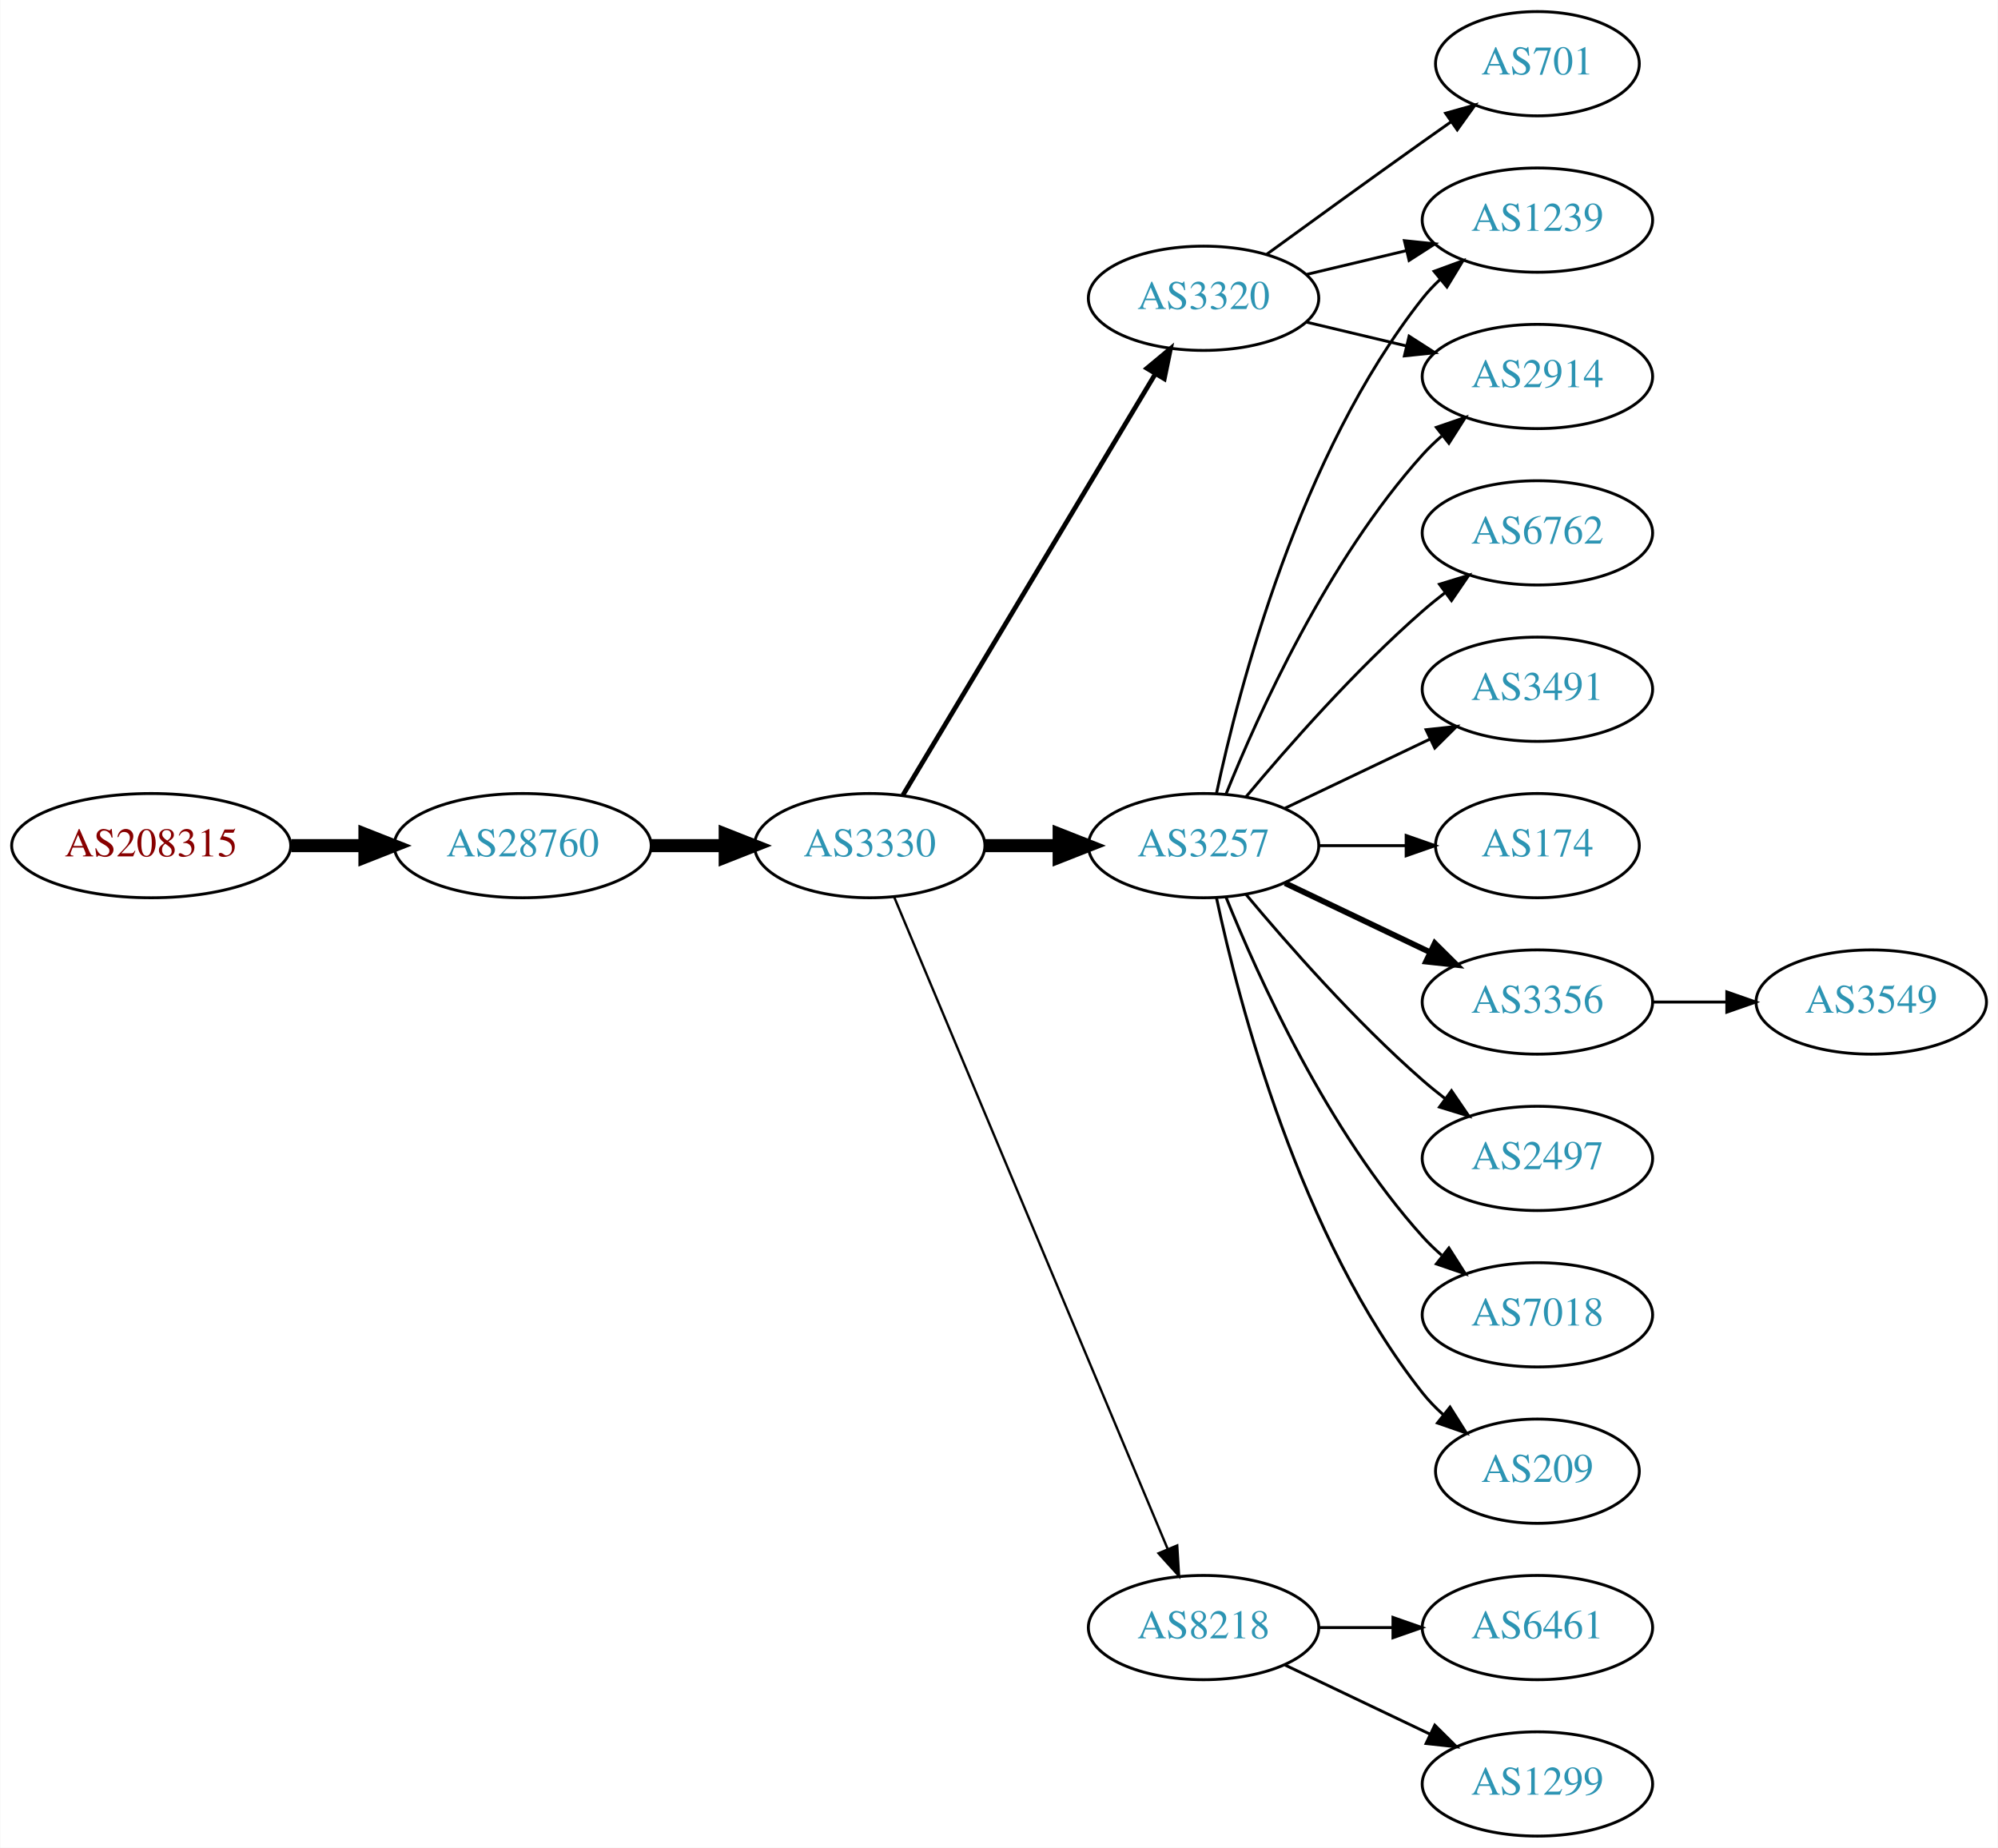
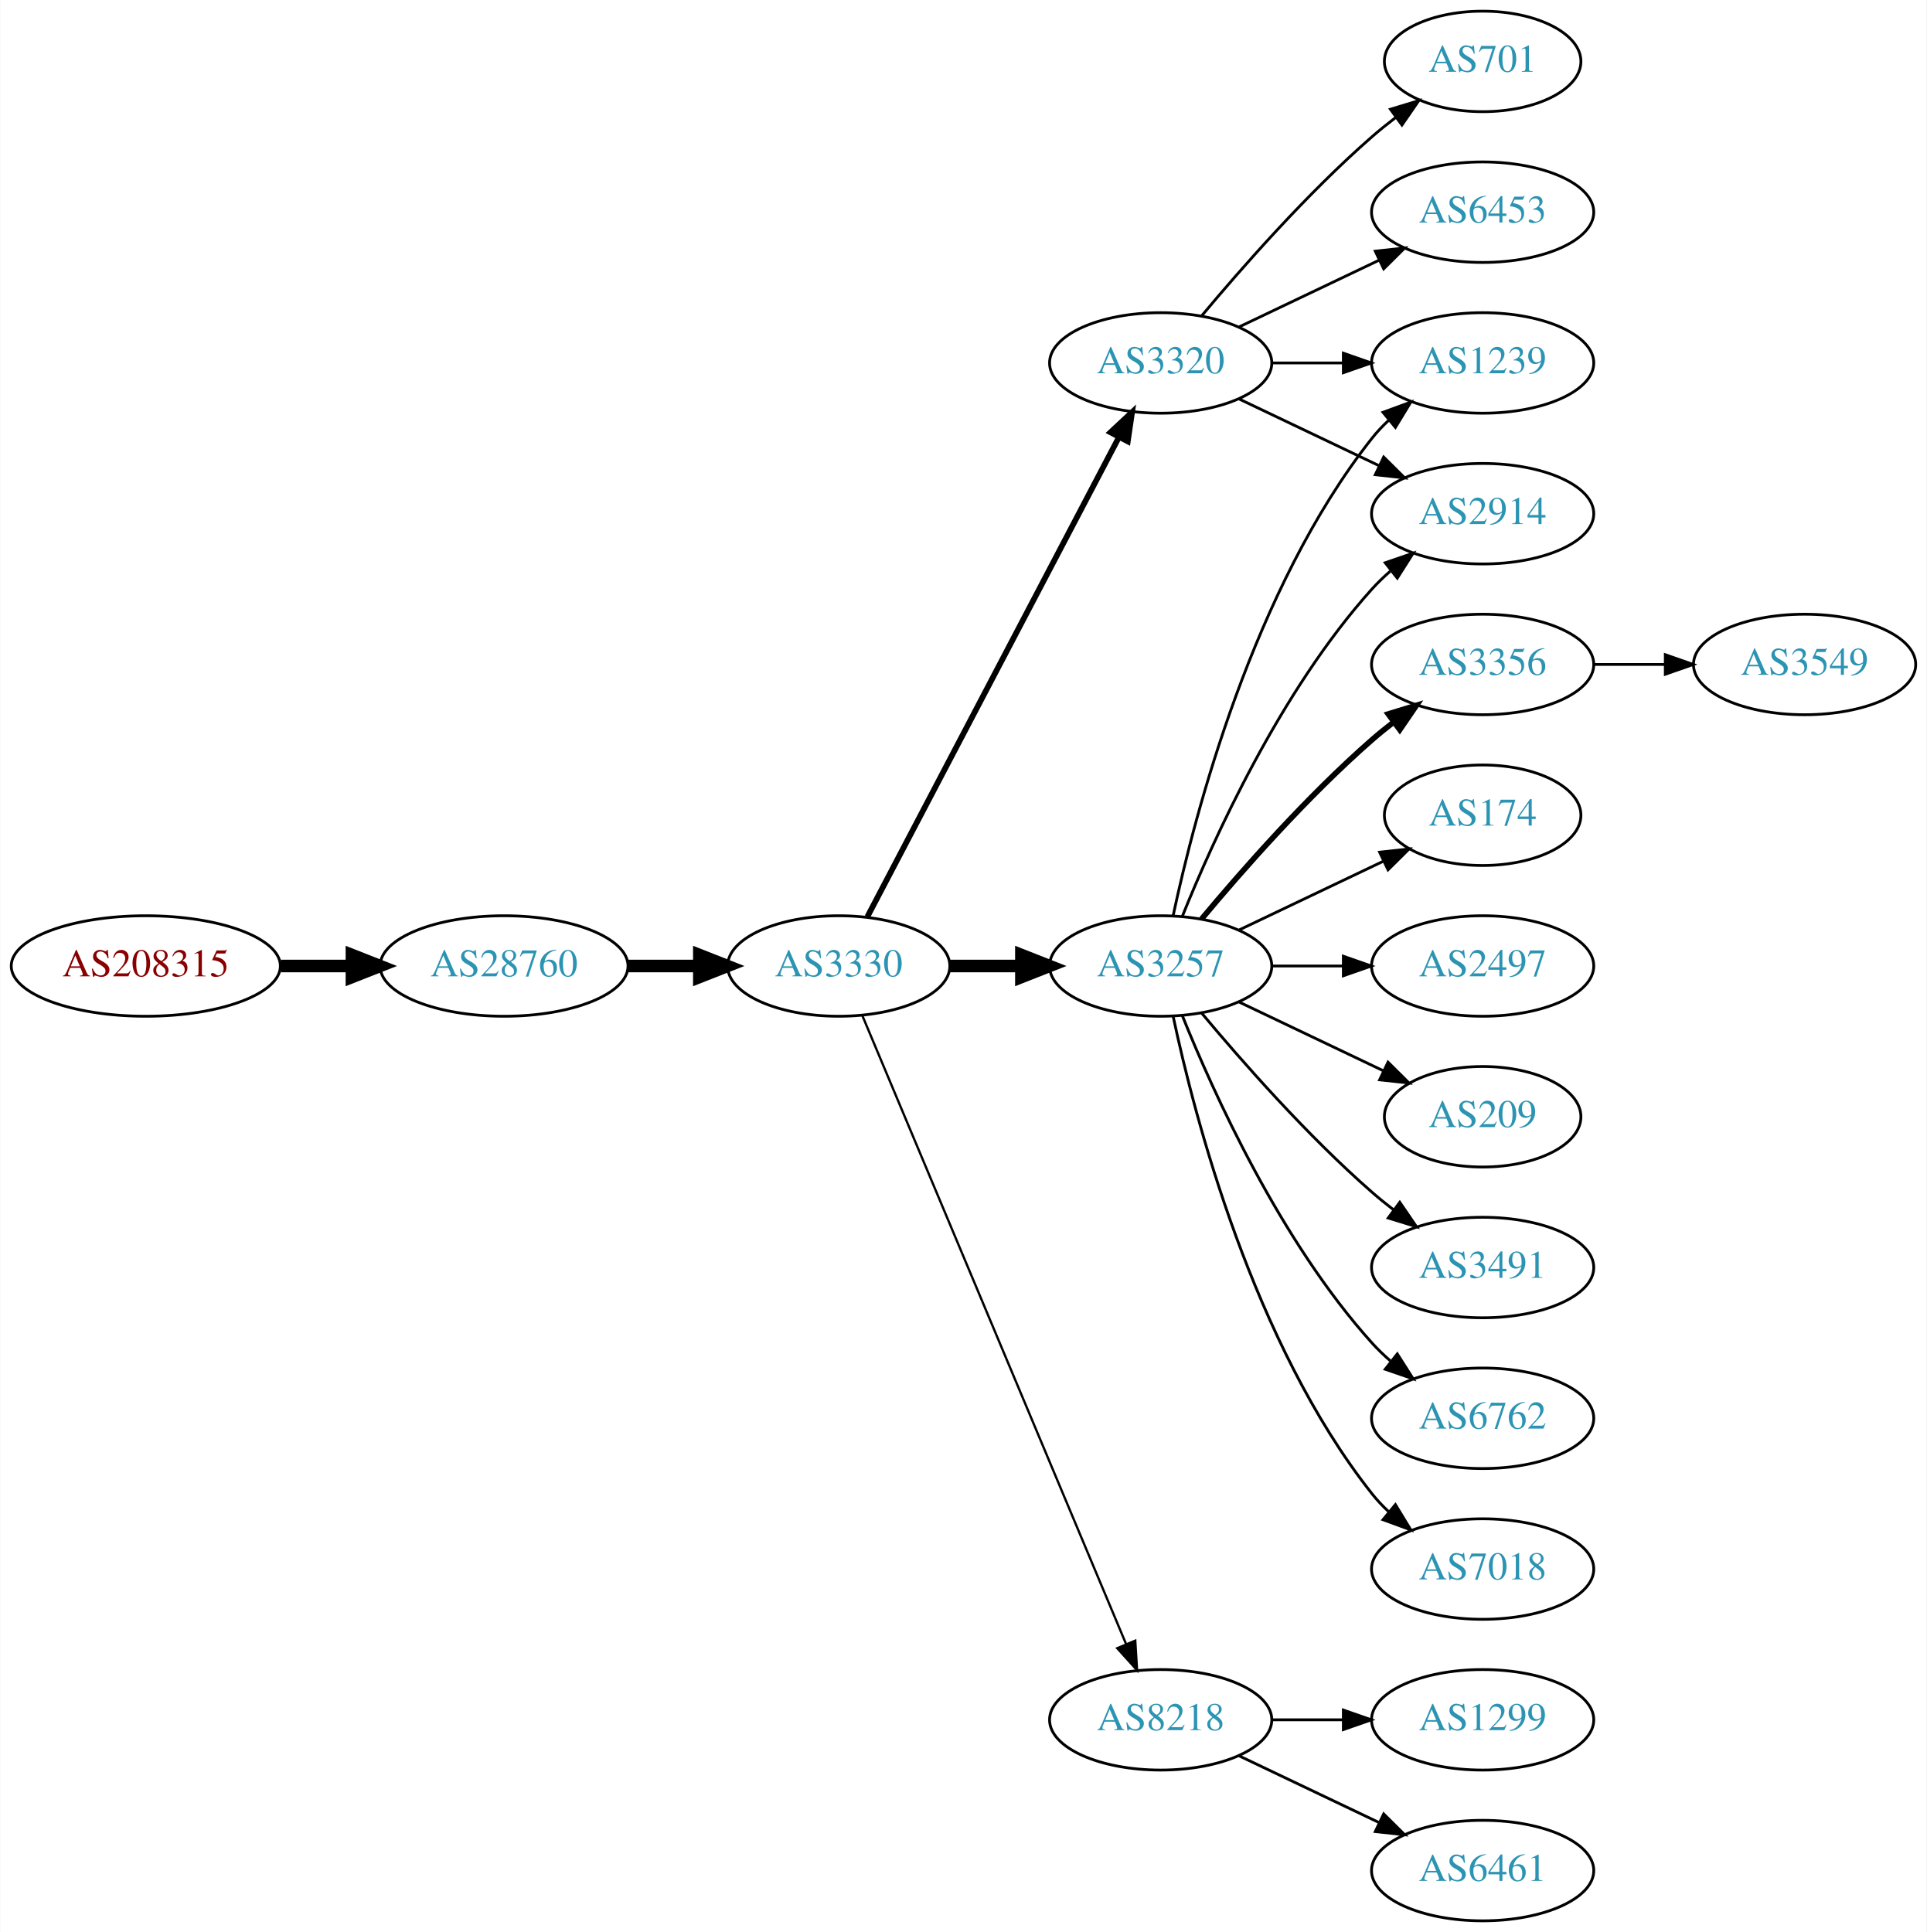
- <svg xmlns="http://www.w3.org/2000/svg" xmlns:xlink="http://www.w3.org/1999/xlink" width="690pt" height="638pt" viewBox="0.00 0.00 689.76 638.00">
-   <g id="graph0" class="graph" transform="scale(1 1) rotate(0) translate(4 634)">
-     <polygon fill="white" stroke="none" points="-4,4 -4,-634 685.755,-634 685.755,4 -4,4" />
+ <svg xmlns="http://www.w3.org/2000/svg" xmlns:xlink="http://www.w3.org/1999/xlink" width="690pt" height="692pt" viewBox="0.00 0.00 689.76 692.00">
+   <g id="graph0" class="graph" transform="scale(1 1) rotate(0) translate(4 688)">
+     <polygon fill="white" stroke="none" points="-4,4 -4,-688 685.755,-688 685.755,4 -4,4" />
    <g id="node1" class="node">
      <g id="a_node1">
        <a xlink:href="/asn/208315" xlink:title="AS208315 ~ frauscher [AT]">
          <ellipse fill="#ffffff" stroke="black" cx="48.096" cy="-342" rx="48.192" ry="18" />
          <text text-anchor="middle" x="48.096" y="-338.3" font-family="Times,serif" font-size="14.00" fill="#880000">AS208315</text>
        </a>
      </g>
    </g>
    <g id="node2" class="node">
      <g id="a_node2">
        <a xlink:href="/asn/28760" xlink:title="AS28760 ~ Schaerdingerstr. 35 [AT]">
          <ellipse fill="#ffffff" stroke="black" cx="176.388" cy="-342" rx="44.393" ry="18" />
          <text text-anchor="middle" x="176.388" y="-338.3" font-family="Times,serif" font-size="14.00" fill="#2c94b3">AS28760</text>
        </a>
      </g>
    </g>
    <g id="edge1" class="edge">
      <path fill="none" stroke="black" stroke-width="4.5" d="M96.481,-342C104.742,-342 113.386,-342 121.799,-342" />
      <polygon fill="black" stroke="black" stroke-width="4.5" points="121.904,-345.938 131.904,-342 121.904,-338.063 121.904,-345.938" />
    </g>
    <g id="node3" class="node">
      <g id="a_node3">
        <a xlink:href="/asn/3330" xlink:title="AS3330 ~ Vienna, Austria [AT]">
          <ellipse fill="#ffffff" stroke="black" cx="296.23" cy="-342" rx="39.794" ry="18" />
          <text text-anchor="middle" x="296.23" y="-338.3" font-family="Times,serif" font-size="14.00" fill="#2c94b3">AS3330</text>
        </a>
      </g>
    </g>
    <g id="edge2" class="edge">
      <path fill="none" stroke="black" stroke-width="4.5" d="M220.599,-342C228.911,-342 237.674,-342 246.156,-342" />
      <polygon fill="black" stroke="black" stroke-width="4.5" points="246.315,-345.938 256.315,-342 246.315,-338.063 246.315,-345.938" />
    </g>
    <g id="node4" class="node">
      <g id="a_node4">
+         <a xlink:href="/asn/3320" xlink:title="AS3320 ~ DTAG [DE]">
+           <ellipse fill="#ffffff" stroke="black" cx="411.523" cy="-558" rx="39.794" ry="18" />
+           <text text-anchor="middle" x="411.523" y="-554.3" font-family="Times,serif" font-size="14.00" fill="#2c94b3">AS3320</text>
+         </a>
+       </g>
+     </g>
+     <g id="edge3" class="edge">
+       <path fill="none" stroke="black" stroke-width="2.045" d="M306.501,-359.676C326.343,-397.505 373.021,-486.499 396.507,-531.278" />
+       <polygon fill="black" stroke="black" stroke-width="2.045" points="393.538,-533.152 401.283,-540.383 399.737,-529.901 393.538,-533.152" />
+     </g>
+     <g id="node5" class="node">
+       <g id="a_node5">
        <a xlink:href="/asn/3257" xlink:title="AS3257 ~ GTT [DE]">
          <ellipse fill="#ffffff" stroke="black" cx="411.523" cy="-342" rx="39.794" ry="18" />
          <text text-anchor="middle" x="411.523" y="-338.3" font-family="Times,serif" font-size="14.00" fill="#2c94b3">AS3257</text>
        </a>
      </g>
    </g>
-     <g id="edge3" class="edge">
+     <g id="edge4" class="edge">
      <path fill="none" stroke="black" stroke-width="4.5" d="M335.902,-342C344.105,-342 352.869,-342 361.401,-342" />
      <polygon fill="black" stroke="black" stroke-width="4.5" points="361.641,-345.938 371.641,-342 361.641,-338.063 361.641,-345.938" />
-     </g>
-     <g id="node5" class="node">
-       <g id="a_node5">
-         <a xlink:href="/asn/3320" xlink:title="AS3320 ~ DTAG [DE]">
-           <ellipse fill="#ffffff" stroke="black" cx="411.523" cy="-531" rx="39.794" ry="18" />
-           <text text-anchor="middle" x="411.523" y="-527.3" font-family="Times,serif" font-size="14.00" fill="#2c94b3">AS3320</text>
-         </a>
-       </g>
-     </g>
-     <g id="edge4" class="edge">
-       <path fill="none" stroke="black" stroke-width="1.636" d="M307.685,-359.442C327.666,-392.775 371.372,-465.686 394.857,-504.866" />
-       <polygon fill="black" stroke="black" stroke-width="1.636" points="391.95,-506.823 400.093,-513.6 397.954,-503.224 391.95,-506.823" />
    </g>
    <g id="node6" class="node">
      <g id="a_node6">
        <a xlink:href="/asn/8218" xlink:title="AS8218 ~ legacy Neotelecoms [FR]">
          <ellipse fill="#ffffff" stroke="black" cx="411.523" cy="-72" rx="39.794" ry="18" />
          <text text-anchor="middle" x="411.523" y="-68.3" font-family="Times,serif" font-size="14.00" fill="#2c94b3">AS8218</text>
        </a>
      </g>
    </g>
    <g id="edge5" class="edge">
      <path fill="none" stroke="black" stroke-width="0.818" d="M304.664,-324.285C323.989,-278.229 375.912,-154.486 399.084,-99.261" />
      <polygon fill="black" stroke="black" stroke-width="0.818" points="402.42,-100.356 403.062,-89.781 395.966,-97.648 402.42,-100.356" />
    </g>
    <g id="node7" class="node">
      <g id="a_node7">
-         <a xlink:href="/asn/3491" xlink:title="AS3491 ~ PCCW Global, Inc. [US]">
-           <ellipse fill="#ffffff" stroke="black" cx="526.816" cy="-396" rx="39.794" ry="18" />
-           <text text-anchor="middle" x="526.816" y="-392.3" font-family="Times,serif" font-size="14.00" fill="#2c94b3">AS3491</text>
+         <a xlink:href="/asn/6453" xlink:title="AS6453 ~ TATA COMMUNICATIONS (AMERICA) INC [US]">
+           <ellipse fill="#ffffff" stroke="black" cx="526.816" cy="-612" rx="39.794" ry="18" />
+           <text text-anchor="middle" x="526.816" y="-608.3" font-family="Times,serif" font-size="14.00" fill="#2c94b3">AS6453</text>
        </a>
      </g>
    </g>
    <g id="edge6" class="edge">
-       <path fill="none" stroke="black" d="M439.66,-354.934C454.654,-362.081 473.475,-371.052 489.698,-378.785" />
-       <polygon fill="black" stroke="black" points="488.368,-382.028 498.901,-383.171 491.38,-375.709 488.368,-382.028" />
+       <path fill="none" stroke="black" d="M439.66,-570.934C454.654,-578.081 473.475,-587.052 489.698,-594.785" />
+       <polygon fill="black" stroke="black" points="488.368,-598.028 498.901,-599.171 491.38,-591.709 488.368,-598.028" />
    </g>
    <g id="node8" class="node">
      <g id="a_node8">
-         <a xlink:href="/asn/174" xlink:title="AS174 ~ Cogent Communications [US]">
-           <ellipse fill="#ffffff" stroke="black" cx="526.816" cy="-342" rx="35.194" ry="18" />
-           <text text-anchor="middle" x="526.816" y="-338.3" font-family="Times,serif" font-size="14.00" fill="#2c94b3">AS174</text>
+         <a xlink:href="/asn/2914" xlink:title="AS2914 ~ NTT America, Inc. [US]">
+           <ellipse fill="#ffffff" stroke="black" cx="526.816" cy="-504" rx="39.794" ry="18" />
+           <text text-anchor="middle" x="526.816" y="-500.3" font-family="Times,serif" font-size="14.00" fill="#2c94b3">AS2914</text>
        </a>
      </g>
    </g>
    <g id="edge7" class="edge">
-       <path fill="none" stroke="black" d="M451.195,-342C460.901,-342 471.391,-342 481.354,-342" />
-       <polygon fill="black" stroke="black" points="481.491,-345.5 491.491,-342 481.49,-338.5 481.491,-345.5" />
+       <path fill="none" stroke="black" d="M439.66,-545.066C454.654,-537.919 473.475,-528.948 489.698,-521.215" />
+       <polygon fill="black" stroke="black" points="491.38,-524.291 498.901,-516.829 488.368,-517.972 491.38,-524.291" />
    </g>
    <g id="node9" class="node">
      <g id="a_node9">
        <a xlink:href="/asn/1239" xlink:title="AS1239 ~ Sprint [US]">
          <ellipse fill="#ffffff" stroke="black" cx="526.816" cy="-558" rx="39.794" ry="18" />
          <text text-anchor="middle" x="526.816" y="-554.3" font-family="Times,serif" font-size="14.00" fill="#2c94b3">AS1239</text>
        </a>
      </g>
    </g>
    <g id="edge8" class="edge">
+       <path fill="none" stroke="black" d="M451.195,-558C459.398,-558 468.162,-558 476.694,-558" />
+       <polygon fill="black" stroke="black" points="476.934,-561.5 486.934,-558 476.933,-554.5 476.934,-561.5" />
+     </g>
+     <g id="node10" class="node">
+       <g id="a_node10">
+         <a xlink:href="/asn/701" xlink:title="AS701 ~ UUNET [US]">
+           <ellipse fill="#ffffff" stroke="black" cx="526.816" cy="-666" rx="35.194" ry="18" />
+           <text text-anchor="middle" x="526.816" y="-662.3" font-family="Times,serif" font-size="14.00" fill="#2c94b3">AS701</text>
+         </a>
+       </g>
+     </g>
+     <g id="edge9" class="edge">
+       <path fill="none" stroke="black" d="M426.153,-574.817C440.436,-591.929 463.982,-618.745 487.17,-639 489.839,-641.332 492.712,-643.648 495.642,-645.886" />
+       <polygon fill="black" stroke="black" points="493.793,-648.87 503.934,-651.939 497.92,-643.216 493.793,-648.87" />
+     </g>
+     <g id="edge18" class="edge">
+       <path fill="none" stroke="black" d="M419.271,-359.787C430.322,-387.243 454.375,-440.578 487.17,-477 489.172,-479.224 491.391,-481.363 493.723,-483.397" />
+       <polygon fill="black" stroke="black" points="491.921,-486.433 501.942,-489.873 496.254,-480.935 491.921,-486.433" />
+     </g>
+     <g id="edge12" class="edge">
      <path fill="none" stroke="black" d="M416.013,-360.16C423.644,-396.03 444.636,-477.155 487.17,-531 488.977,-533.288 491.03,-535.462 493.225,-537.51" />
      <polygon fill="black" stroke="black" points="491.135,-540.323 501.084,-543.966 495.578,-534.914 491.135,-540.323" />
    </g>
-     <g id="node10" class="node">
-       <g id="a_node10">
-         <a xlink:href="/asn/3356" xlink:title="AS3356 ~ Level 3 Parent, LLC [US]">
-           <ellipse fill="#ffffff" stroke="black" cx="526.816" cy="-288" rx="39.794" ry="18" />
-           <text text-anchor="middle" x="526.816" y="-284.3" font-family="Times,serif" font-size="14.00" fill="#2c94b3">AS3356</text>
-         </a>
-       </g>
-     </g>
-     <g id="edge9" class="edge">
-       <path fill="none" stroke="black" stroke-width="2" d="M439.66,-329.066C454.654,-321.919 473.475,-312.948 489.698,-305.215" />
-       <polygon fill="black" stroke="black" stroke-width="2" points="491.38,-308.291 498.901,-300.829 488.368,-301.972 491.38,-308.291" />
-     </g>
    <g id="node11" class="node">
      <g id="a_node11">
-         <a xlink:href="/asn/2914" xlink:title="AS2914 ~ NTT America, Inc. [US]">
-           <ellipse fill="#ffffff" stroke="black" cx="526.816" cy="-504" rx="39.794" ry="18" />
-           <text text-anchor="middle" x="526.816" y="-500.3" font-family="Times,serif" font-size="14.00" fill="#2c94b3">AS2914</text>
+         <a xlink:href="/asn/3491" xlink:title="AS3491 ~ PCCW Global, Inc. [US]">
+           <ellipse fill="#ffffff" stroke="black" cx="526.816" cy="-234" rx="39.794" ry="18" />
+           <text text-anchor="middle" x="526.816" y="-230.3" font-family="Times,serif" font-size="14.00" fill="#2c94b3">AS3491</text>
        </a>
      </g>
    </g>
    <g id="edge10" class="edge">
-       <path fill="none" stroke="black" d="M419.271,-359.787C430.322,-387.243 454.375,-440.578 487.17,-477 489.172,-479.224 491.391,-481.363 493.723,-483.397" />
-       <polygon fill="black" stroke="black" points="491.921,-486.433 501.942,-489.873 496.254,-480.935 491.921,-486.433" />
+       <path fill="none" stroke="black" d="M426.153,-325.183C440.436,-308.071 463.982,-281.255 487.17,-261 489.635,-258.846 492.274,-256.706 494.971,-254.628" />
+       <polygon fill="black" stroke="black" points="497.144,-257.375 503.125,-248.63 492.996,-251.736 497.144,-257.375" />
    </g>
    <g id="node12" class="node">
      <g id="a_node12">
-         <a xlink:href="/asn/2497" xlink:title="AS2497 ~ Internet Initiative Japan Inc. [JP]">
-           <ellipse fill="#ffffff" stroke="black" cx="526.816" cy="-234" rx="39.794" ry="18" />
-           <text text-anchor="middle" x="526.816" y="-230.3" font-family="Times,serif" font-size="14.00" fill="#2c94b3">AS2497</text>
+         <a xlink:href="/asn/6762" xlink:title="AS6762 ~ TELECOM ITALIA SPARKLE S.p.A. [IT]">
+           <ellipse fill="#ffffff" stroke="black" cx="526.816" cy="-180" rx="39.794" ry="18" />
+           <text text-anchor="middle" x="526.816" y="-176.3" font-family="Times,serif" font-size="14.00" fill="#2c94b3">AS6762</text>
        </a>
      </g>
    </g>
    <g id="edge11" class="edge">
-       <path fill="none" stroke="black" d="M426.153,-325.183C440.436,-308.071 463.982,-281.255 487.17,-261 489.635,-258.846 492.274,-256.706 494.971,-254.628" />
-       <polygon fill="black" stroke="black" points="497.144,-257.375 503.125,-248.63 492.996,-251.736 497.144,-257.375" />
+       <path fill="none" stroke="black" d="M419.271,-324.213C430.322,-296.757 454.375,-243.422 487.17,-207 489.172,-204.776 491.391,-202.637 493.723,-200.603" />
+       <polygon fill="black" stroke="black" points="496.254,-203.065 501.942,-194.127 491.921,-197.567 496.254,-203.065" />
    </g>
    <g id="node13" class="node">
      <g id="a_node13">
        <a xlink:href="/asn/7018" xlink:title="AS7018 ~ AT&amp;T Services, Inc. [US]">
-           <ellipse fill="#ffffff" stroke="black" cx="526.816" cy="-180" rx="39.794" ry="18" />
-           <text text-anchor="middle" x="526.816" y="-176.3" font-family="Times,serif" font-size="14.00" fill="#2c94b3">AS7018</text>
-         </a>
-       </g>
-     </g>
-     <g id="edge12" class="edge">
-       <path fill="none" stroke="black" d="M419.271,-324.213C430.322,-296.757 454.375,-243.422 487.17,-207 489.172,-204.776 491.391,-202.637 493.723,-200.603" />
-       <polygon fill="black" stroke="black" points="496.254,-203.065 501.942,-194.127 491.921,-197.567 496.254,-203.065" />
+           <ellipse fill="#ffffff" stroke="black" cx="526.816" cy="-126" rx="39.794" ry="18" />
+           <text text-anchor="middle" x="526.816" y="-122.3" font-family="Times,serif" font-size="14.00" fill="#2c94b3">AS7018</text>
+         </a>
+       </g>
+     </g>
+     <g id="edge13" class="edge">
+       <path fill="none" stroke="black" d="M416.013,-323.84C423.644,-287.97 444.636,-206.845 487.17,-153 488.977,-150.712 491.03,-148.538 493.225,-146.49" />
+       <polygon fill="black" stroke="black" points="495.578,-149.086 501.084,-140.034 491.135,-143.677 495.578,-149.086" />
    </g>
    <g id="node14" class="node">
      <g id="a_node14">
-         <a xlink:href="/asn/209" xlink:title="AS209 ~ CenturyLink Communications, LLC [US]">
-           <ellipse fill="#ffffff" stroke="black" cx="526.816" cy="-126" rx="35.194" ry="18" />
-           <text text-anchor="middle" x="526.816" y="-122.3" font-family="Times,serif" font-size="14.00" fill="#2c94b3">AS209</text>
-         </a>
-       </g>
-     </g>
-     <g id="edge13" class="edge">
-       <path fill="none" stroke="black" d="M416.013,-323.84C423.644,-287.97 444.636,-206.845 487.17,-153 489.25,-150.367 491.655,-147.884 494.227,-145.572" />
-       <polygon fill="black" stroke="black" points="496.639,-148.127 502.29,-139.165 492.284,-142.646 496.639,-148.127" />
+         <a xlink:href="/asn/3356" xlink:title="AS3356 ~ Level 3 Parent, LLC [US]">
+           <ellipse fill="#ffffff" stroke="black" cx="526.816" cy="-450" rx="39.794" ry="18" />
+           <text text-anchor="middle" x="526.816" y="-446.3" font-family="Times,serif" font-size="14.00" fill="#2c94b3">AS3356</text>
+         </a>
+       </g>
+     </g>
+     <g id="edge14" class="edge">
+       <path fill="none" stroke="black" stroke-width="2" d="M426.153,-358.817C440.436,-375.929 463.982,-402.745 487.17,-423 489.635,-425.154 492.274,-427.294 494.971,-429.372" />
+       <polygon fill="black" stroke="black" stroke-width="2" points="492.996,-432.264 503.125,-435.37 497.144,-426.625 492.996,-432.264" />
    </g>
    <g id="node15" class="node">
      <g id="a_node15">
-         <a xlink:href="/asn/6762" xlink:title="AS6762 ~ TELECOM ITALIA SPARKLE S.p.A. [IT]">
-           <ellipse fill="#ffffff" stroke="black" cx="526.816" cy="-450" rx="39.794" ry="18" />
-           <text text-anchor="middle" x="526.816" y="-446.3" font-family="Times,serif" font-size="14.00" fill="#2c94b3">AS6762</text>
-         </a>
-       </g>
-     </g>
-     <g id="edge14" class="edge">
-       <path fill="none" stroke="black" d="M426.153,-358.817C440.436,-375.929 463.982,-402.745 487.17,-423 489.635,-425.154 492.274,-427.294 494.971,-429.372" />
-       <polygon fill="black" stroke="black" points="492.996,-432.264 503.125,-435.37 497.144,-426.625 492.996,-432.264" />
+         <a xlink:href="/asn/174" xlink:title="AS174 ~ Cogent Communications [US]">
+           <ellipse fill="#ffffff" stroke="black" cx="526.816" cy="-396" rx="35.194" ry="18" />
+           <text text-anchor="middle" x="526.816" y="-392.3" font-family="Times,serif" font-size="14.00" fill="#2c94b3">AS174</text>
+         </a>
+       </g>
    </g>
    <g id="edge15" class="edge">
-       <path fill="none" stroke="black" d="M447.13,-539.248C458.002,-541.838 470.156,-544.735 481.598,-547.462" />
-       <polygon fill="black" stroke="black" points="480.882,-550.889 491.421,-549.803 482.505,-544.08 480.882,-550.889" />
-     </g>
-     <g id="edge17" class="edge">
-       <path fill="none" stroke="black" d="M447.13,-522.752C458.002,-520.162 470.156,-517.265 481.598,-514.538" />
-       <polygon fill="black" stroke="black" points="482.505,-517.92 491.421,-512.197 480.882,-511.111 482.505,-517.92" />
+       <path fill="none" stroke="black" d="M439.66,-354.934C455.091,-362.29 474.577,-371.577 491.112,-379.459" />
+       <polygon fill="black" stroke="black" points="489.921,-382.768 500.454,-383.911 492.933,-376.449 489.921,-382.768" />
    </g>
    <g id="node16" class="node">
      <g id="a_node16">
-         <a xlink:href="/asn/701" xlink:title="AS701 ~ UUNET [US]">
-           <ellipse fill="#ffffff" stroke="black" cx="526.816" cy="-612" rx="35.194" ry="18" />
-           <text text-anchor="middle" x="526.816" y="-608.3" font-family="Times,serif" font-size="14.00" fill="#2c94b3">AS701</text>
+         <a xlink:href="/asn/2497" xlink:title="AS2497 ~ Internet Initiative Japan Inc. [JP]">
+           <ellipse fill="#ffffff" stroke="black" cx="526.816" cy="-342" rx="39.794" ry="18" />
+           <text text-anchor="middle" x="526.816" y="-338.3" font-family="Times,serif" font-size="14.00" fill="#2c94b3">AS2497</text>
        </a>
      </g>
    </g>
    <g id="edge16" class="edge">
-       <path fill="none" stroke="black" d="M433.371,-546.222C448.305,-557.091 468.919,-572.025 487.17,-585 490.38,-587.282 493.749,-589.661 497.103,-592.018" />
-       <polygon fill="black" stroke="black" points="495.116,-594.899 505.314,-597.77 499.132,-589.166 495.116,-594.899" />
+       <path fill="none" stroke="black" d="M451.195,-342C459.398,-342 468.162,-342 476.694,-342" />
+       <polygon fill="black" stroke="black" points="476.934,-345.5 486.934,-342 476.933,-338.5 476.934,-345.5" />
    </g>
    <g id="node17" class="node">
      <g id="a_node17">
+         <a xlink:href="/asn/209" xlink:title="AS209 ~ CenturyLink Communications, LLC [US]">
+           <ellipse fill="#ffffff" stroke="black" cx="526.816" cy="-288" rx="35.194" ry="18" />
+           <text text-anchor="middle" x="526.816" y="-284.3" font-family="Times,serif" font-size="14.00" fill="#2c94b3">AS209</text>
+         </a>
+       </g>
+     </g>
+     <g id="edge17" class="edge">
+       <path fill="none" stroke="black" d="M439.66,-329.066C455.091,-321.71 474.577,-312.423 491.112,-304.541" />
+       <polygon fill="black" stroke="black" points="492.933,-307.551 500.454,-300.089 489.921,-301.232 492.933,-307.551" />
+     </g>
+     <g id="node19" class="node">
+       <g id="a_node19">
        <a xlink:href="/asn/6461" xlink:title="AS6461 ~ Zayo Bandwidth [US]">
+           <ellipse fill="#ffffff" stroke="black" cx="526.816" cy="-18" rx="39.794" ry="18" />
+           <text text-anchor="middle" x="526.816" y="-14.3" font-family="Times,serif" font-size="14.00" fill="#2c94b3">AS6461</text>
+         </a>
+       </g>
+     </g>
+     <g id="edge20" class="edge">
+       <path fill="none" stroke="black" d="M439.66,-59.066C454.654,-51.919 473.475,-42.948 489.698,-35.215" />
+       <polygon fill="black" stroke="black" points="491.38,-38.291 498.901,-30.829 488.368,-31.972 491.38,-38.291" />
+     </g>
+     <g id="node20" class="node">
+       <g id="a_node20">
+         <a xlink:href="/asn/1299" xlink:title="AS1299 ~ Telia Carrier [EU]">
          <ellipse fill="#ffffff" stroke="black" cx="526.816" cy="-72" rx="39.794" ry="18" />
-           <text text-anchor="middle" x="526.816" y="-68.3" font-family="Times,serif" font-size="14.00" fill="#2c94b3">AS6461</text>
-         </a>
-       </g>
-     </g>
-     <g id="edge18" class="edge">
+           <text text-anchor="middle" x="526.816" y="-68.3" font-family="Times,serif" font-size="14.00" fill="#2c94b3">AS1299</text>
+         </a>
+       </g>
+     </g>
+     <g id="edge21" class="edge">
      <path fill="none" stroke="black" d="M451.195,-72C459.398,-72 468.162,-72 476.694,-72" />
      <polygon fill="black" stroke="black" points="476.934,-75.5 486.934,-72 476.933,-68.5 476.934,-75.5" />
    </g>
    <g id="node18" class="node">
      <g id="a_node18">
-         <a xlink:href="/asn/1299" xlink:title="AS1299 ~ Telia Carrier [EU]">
-           <ellipse fill="#ffffff" stroke="black" cx="526.816" cy="-18" rx="39.794" ry="18" />
-           <text text-anchor="middle" x="526.816" y="-14.3" font-family="Times,serif" font-size="14.00" fill="#2c94b3">AS1299</text>
+         <a xlink:href="/asn/3549" xlink:title="AS3549 ~ Level 3 Parent, LLC [US]">
+           <ellipse fill="#ffffff" stroke="black" cx="642.109" cy="-450" rx="39.794" ry="18" />
+           <text text-anchor="middle" x="642.109" y="-446.3" font-family="Times,serif" font-size="14.00" fill="#2c94b3">AS3549</text>
        </a>
      </g>
    </g>
    <g id="edge19" class="edge">
-       <path fill="none" stroke="black" d="M439.66,-59.066C454.654,-51.919 473.475,-42.948 489.698,-35.215" />
-       <polygon fill="black" stroke="black" points="491.38,-38.291 498.901,-30.829 488.368,-31.972 491.38,-38.291" />
-     </g>
-     <g id="node19" class="node">
-       <g id="a_node19">
-         <a xlink:href="/asn/3549" xlink:title="AS3549 ~ Level 3 Parent, LLC [US]">
-           <ellipse fill="#ffffff" stroke="black" cx="642.109" cy="-288" rx="39.794" ry="18" />
-           <text text-anchor="middle" x="642.109" y="-284.3" font-family="Times,serif" font-size="14.00" fill="#2c94b3">AS3549</text>
-         </a>
-       </g>
-     </g>
-     <g id="edge20" class="edge">
-       <path fill="none" stroke="black" d="M566.488,-288C574.691,-288 583.455,-288 591.987,-288" />
-       <polygon fill="black" stroke="black" points="592.227,-291.5 602.226,-288 592.226,-284.5 592.227,-291.5" />
+       <path fill="none" stroke="black" d="M566.488,-450C574.691,-450 583.455,-450 591.987,-450" />
+       <polygon fill="black" stroke="black" points="592.227,-453.5 602.226,-450 592.226,-446.5 592.227,-453.5" />
    </g>
  </g>
</svg>
